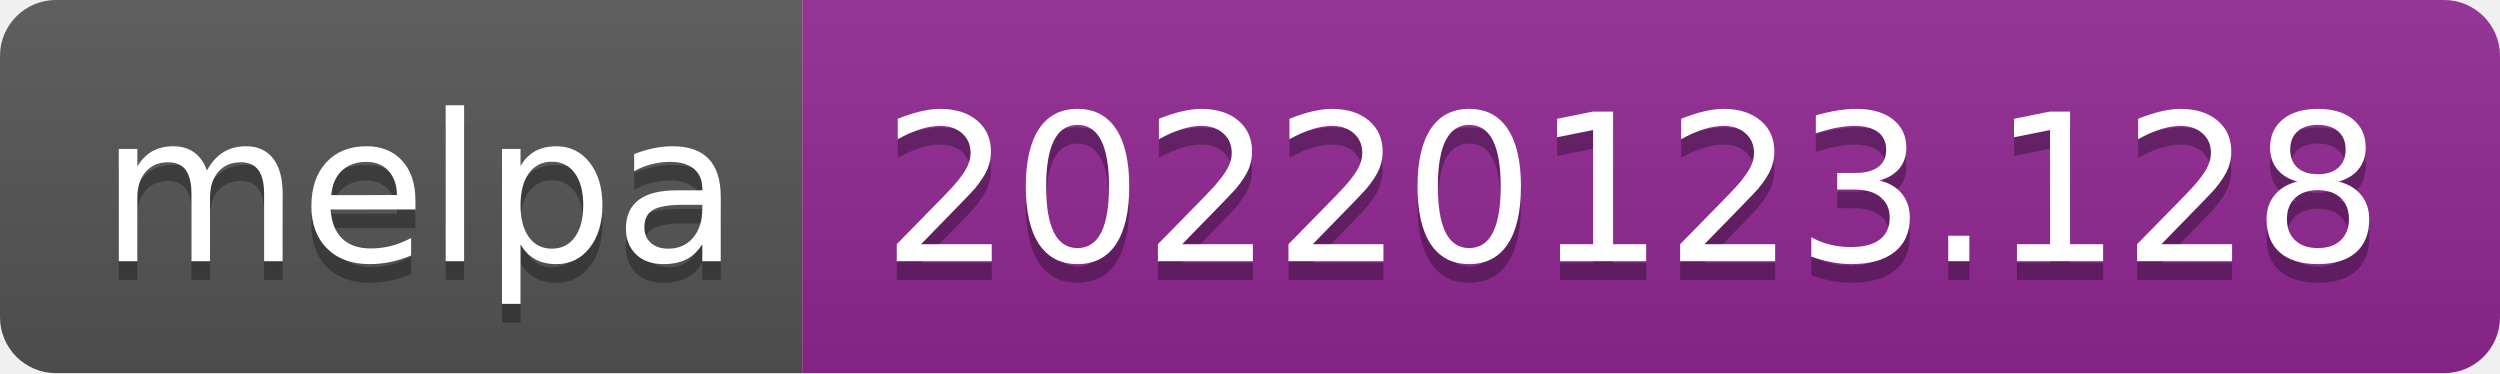
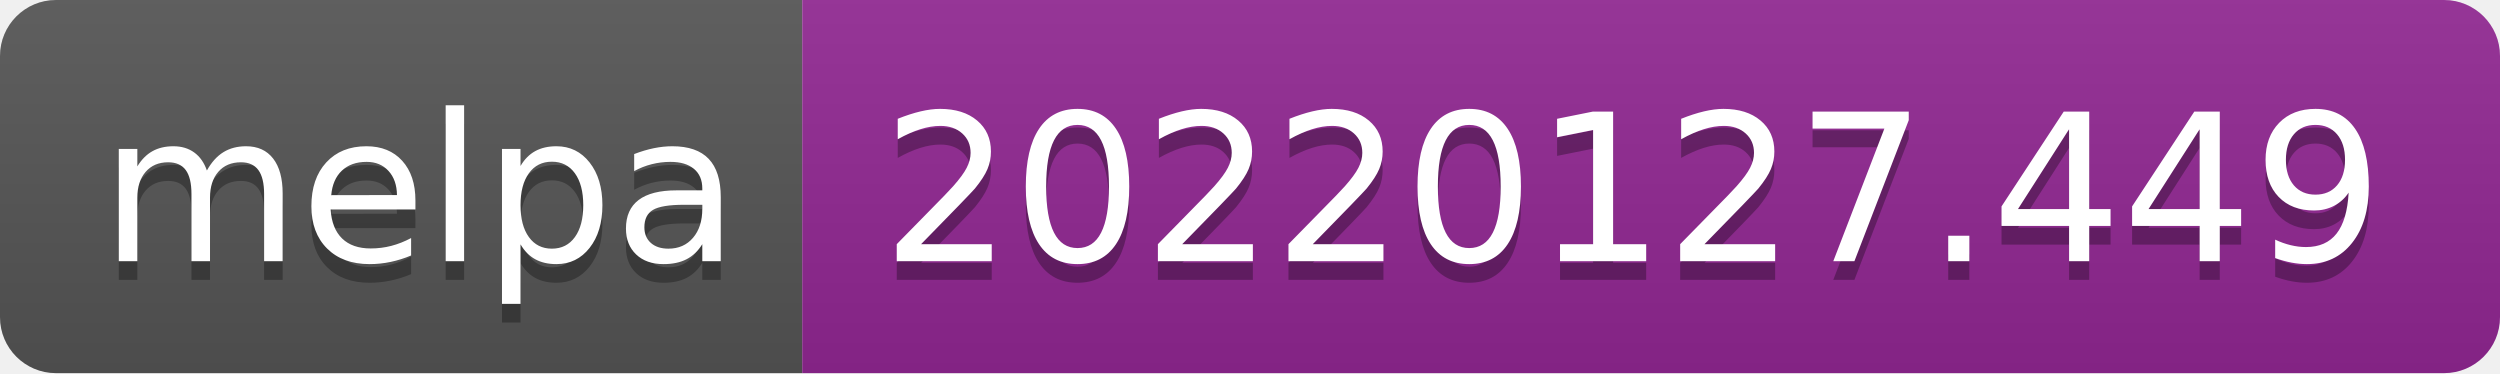
- <svg xmlns="http://www.w3.org/2000/svg" width="134" height="20" role="img" aria-label="melpa: 20220123.128">
+ <svg xmlns="http://www.w3.org/2000/svg" width="134" height="20" role="img" aria-label="melpa: 20220127.449">
  <linearGradient id="s" x2="0" y2="100%">
    <stop offset="0" stop-color="#bbb" stop-opacity=".1" />
    <stop offset="1" stop-opacity=".1" />
  </linearGradient>
  <clipPath id="r">
    <rect width="134" height="20" rx="3" fill="#fff" />
  </clipPath>
  <g clip-path="url(#r)">
    <rect width="43" height="20" fill="#555" />
    <rect x="43" width="91" height="20" fill="#922793" />
    <rect width="134" height="20" fill="url(#s)" />
  </g>
  <g fill="#fff" text-anchor="middle" font-family="Verdana,Geneva,DejaVu Sans,sans-serif" text-rendering="geometricPrecision" font-size="110">
    <text aria-hidden="true" x="225" y="150" fill="#010101" fill-opacity=".3" transform="scale(.1)" textLength="330">melpa</text>
    <text x="225" y="140" transform="scale(.1)" fill="#fff" textLength="330">melpa</text>
-     <text aria-hidden="true" x="875" y="150" fill="#010101" fill-opacity=".3" transform="scale(.1)" textLength="810">20220123.128</text>
-     <text x="875" y="140" transform="scale(.1)" fill="#fff" textLength="810">20220123.128</text>
+     <text aria-hidden="true" x="875" y="150" fill="#010101" fill-opacity=".3" transform="scale(.1)" textLength="810">20220127.449</text>
+     <text x="875" y="140" transform="scale(.1)" fill="#fff" textLength="810">20220127.449</text>
  </g>
</svg>
